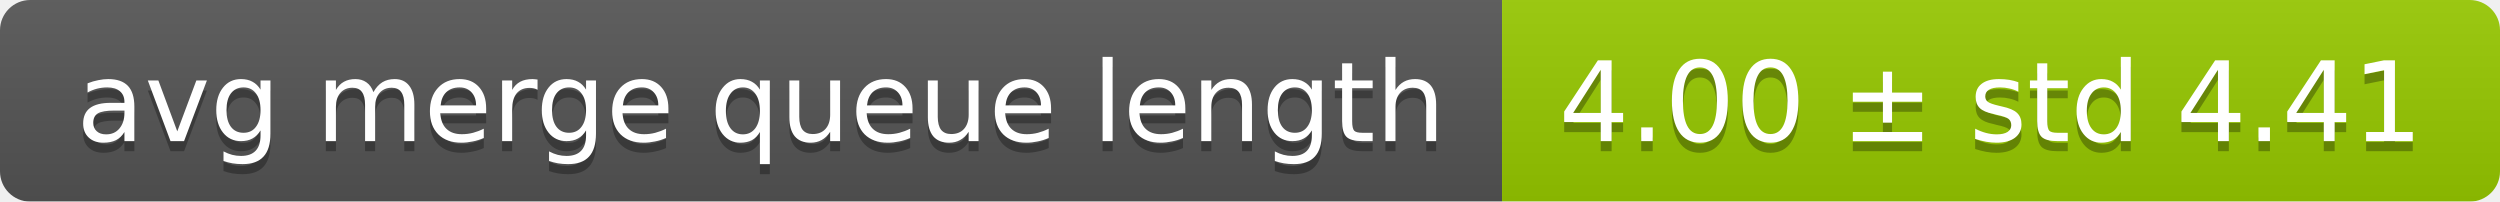
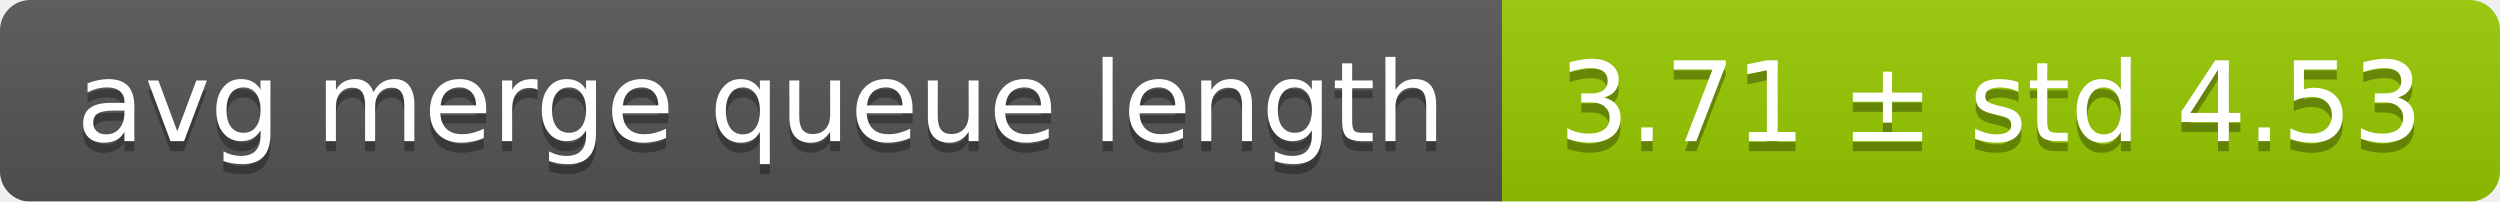
<svg xmlns="http://www.w3.org/2000/svg" width="248" height="20">
  <linearGradient id="smooth" x2="0" y2="100%">
    <stop offset="0" stop-color="#bbb" stop-opacity=".1" />
    <stop offset="1" stop-opacity=".1" />
  </linearGradient>
  <mask id="round">
    <rect width="248" height="20" rx="3" fill="#fff" />
  </mask>
  <g mask="url(#round)">
    <rect width="149" height="20" fill="#555" />
    <rect x="149" width="99" height="20" fill="#97ca00" />
    <rect width="248" height="20" fill="url(#smooth)" />
  </g>
  <g fill="#fff" text-anchor="middle" font-family="DejaVu Sans,Verdana,Geneva,sans-serif" font-size="11">
    <text x="75.5" y="15" fill="#010101" fill-opacity=".3">avg merge queue length</text>
    <text x="75.5" y="14">avg merge queue length</text>
-     <text x="197.5" y="15" fill="#010101" fill-opacity=".3">4.00 ± std 4.41</text>
-     <text x="197.5" y="14">4.00 ± std 4.41</text>
+     <text x="197.5" y="15" fill="#010101" fill-opacity=".3">3.71 ± std 4.53</text>
+     <text x="197.5" y="14">3.71 ± std 4.53</text>
  </g>
</svg>
